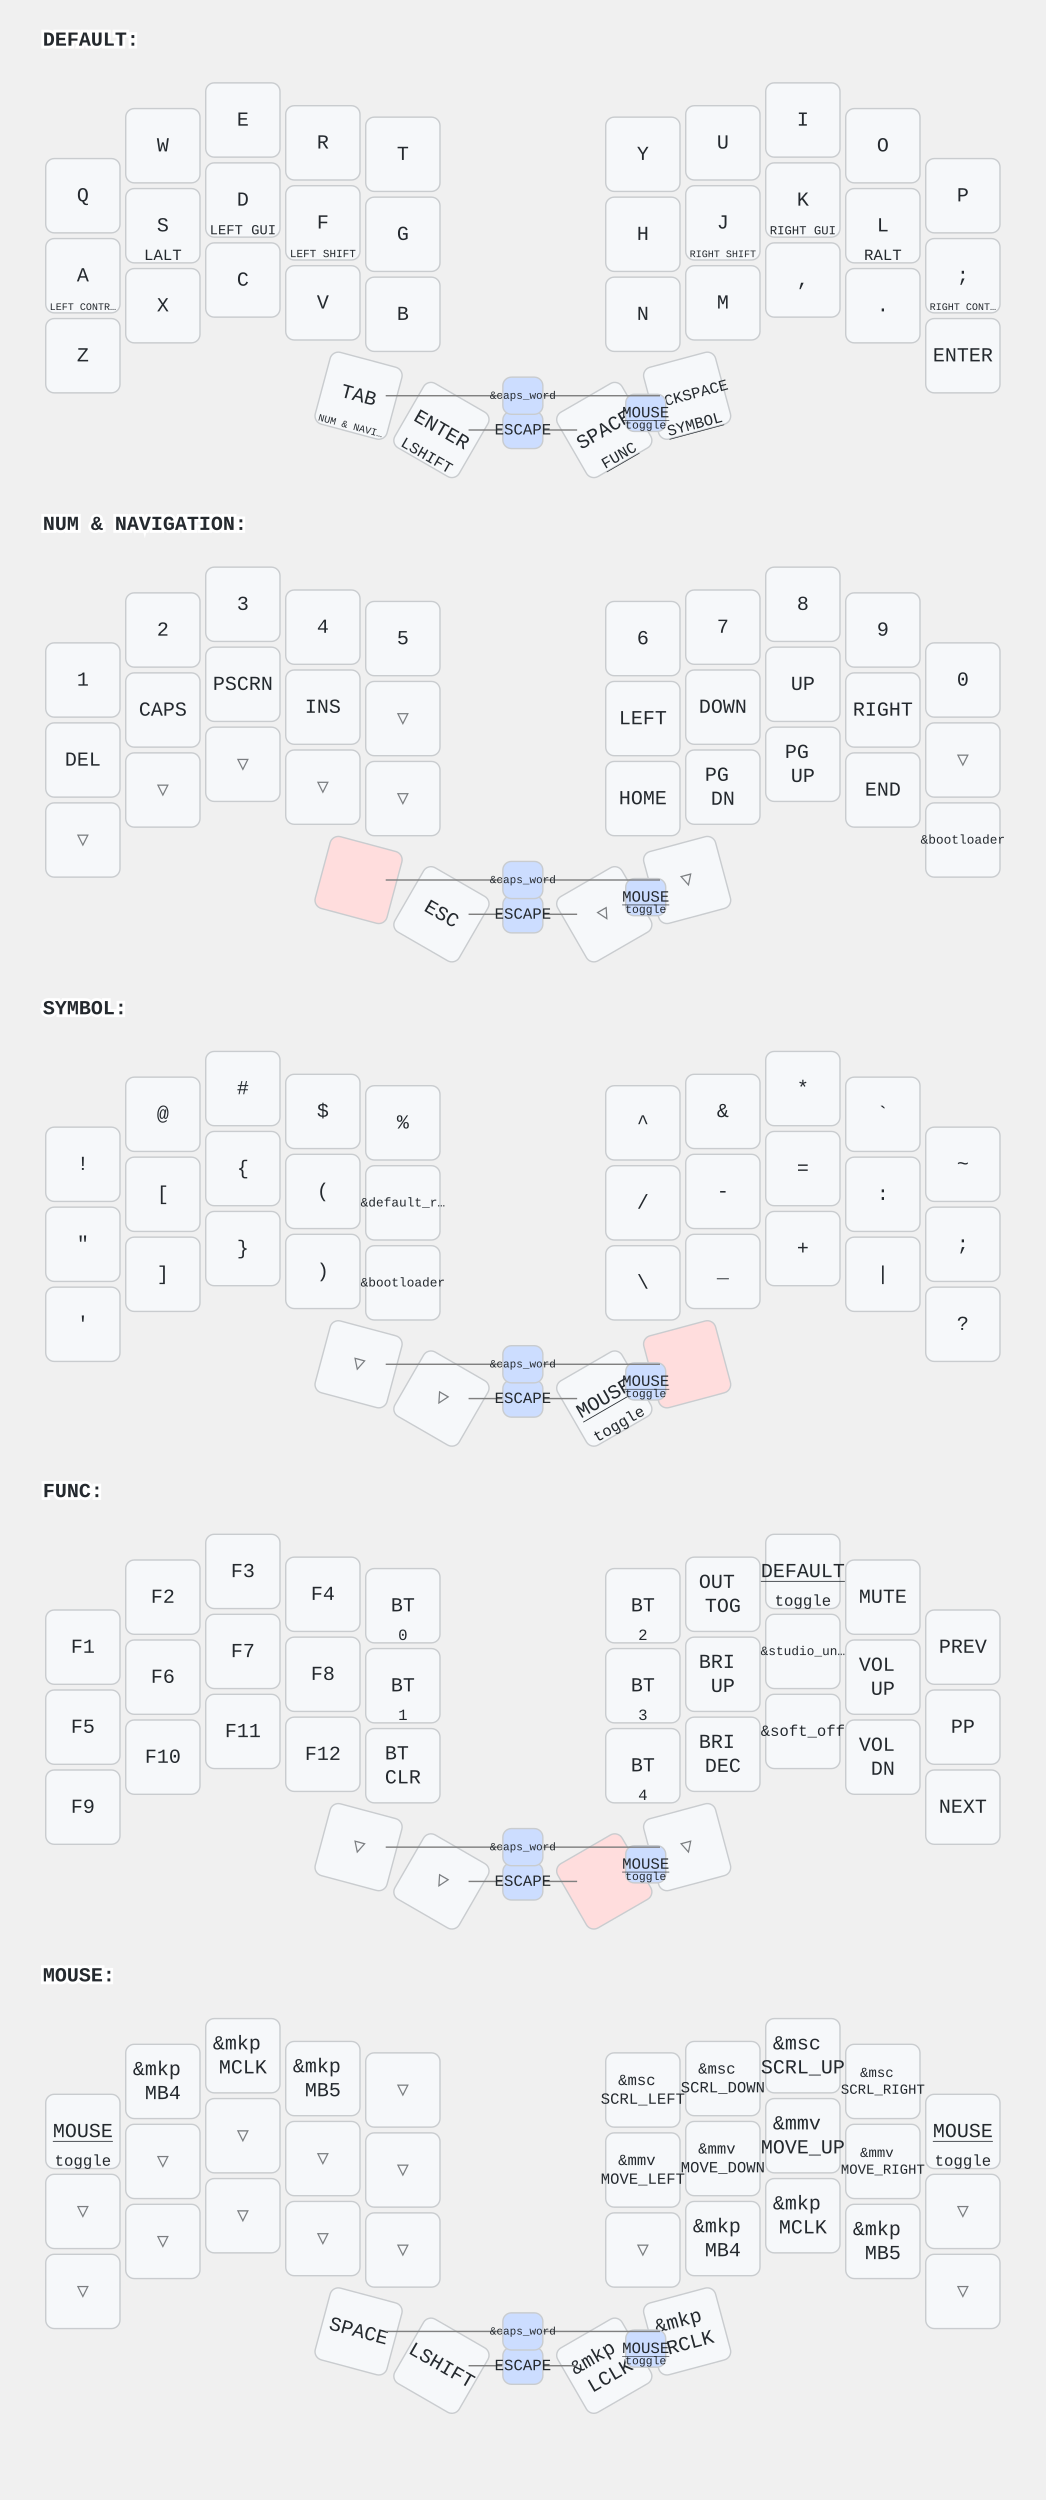
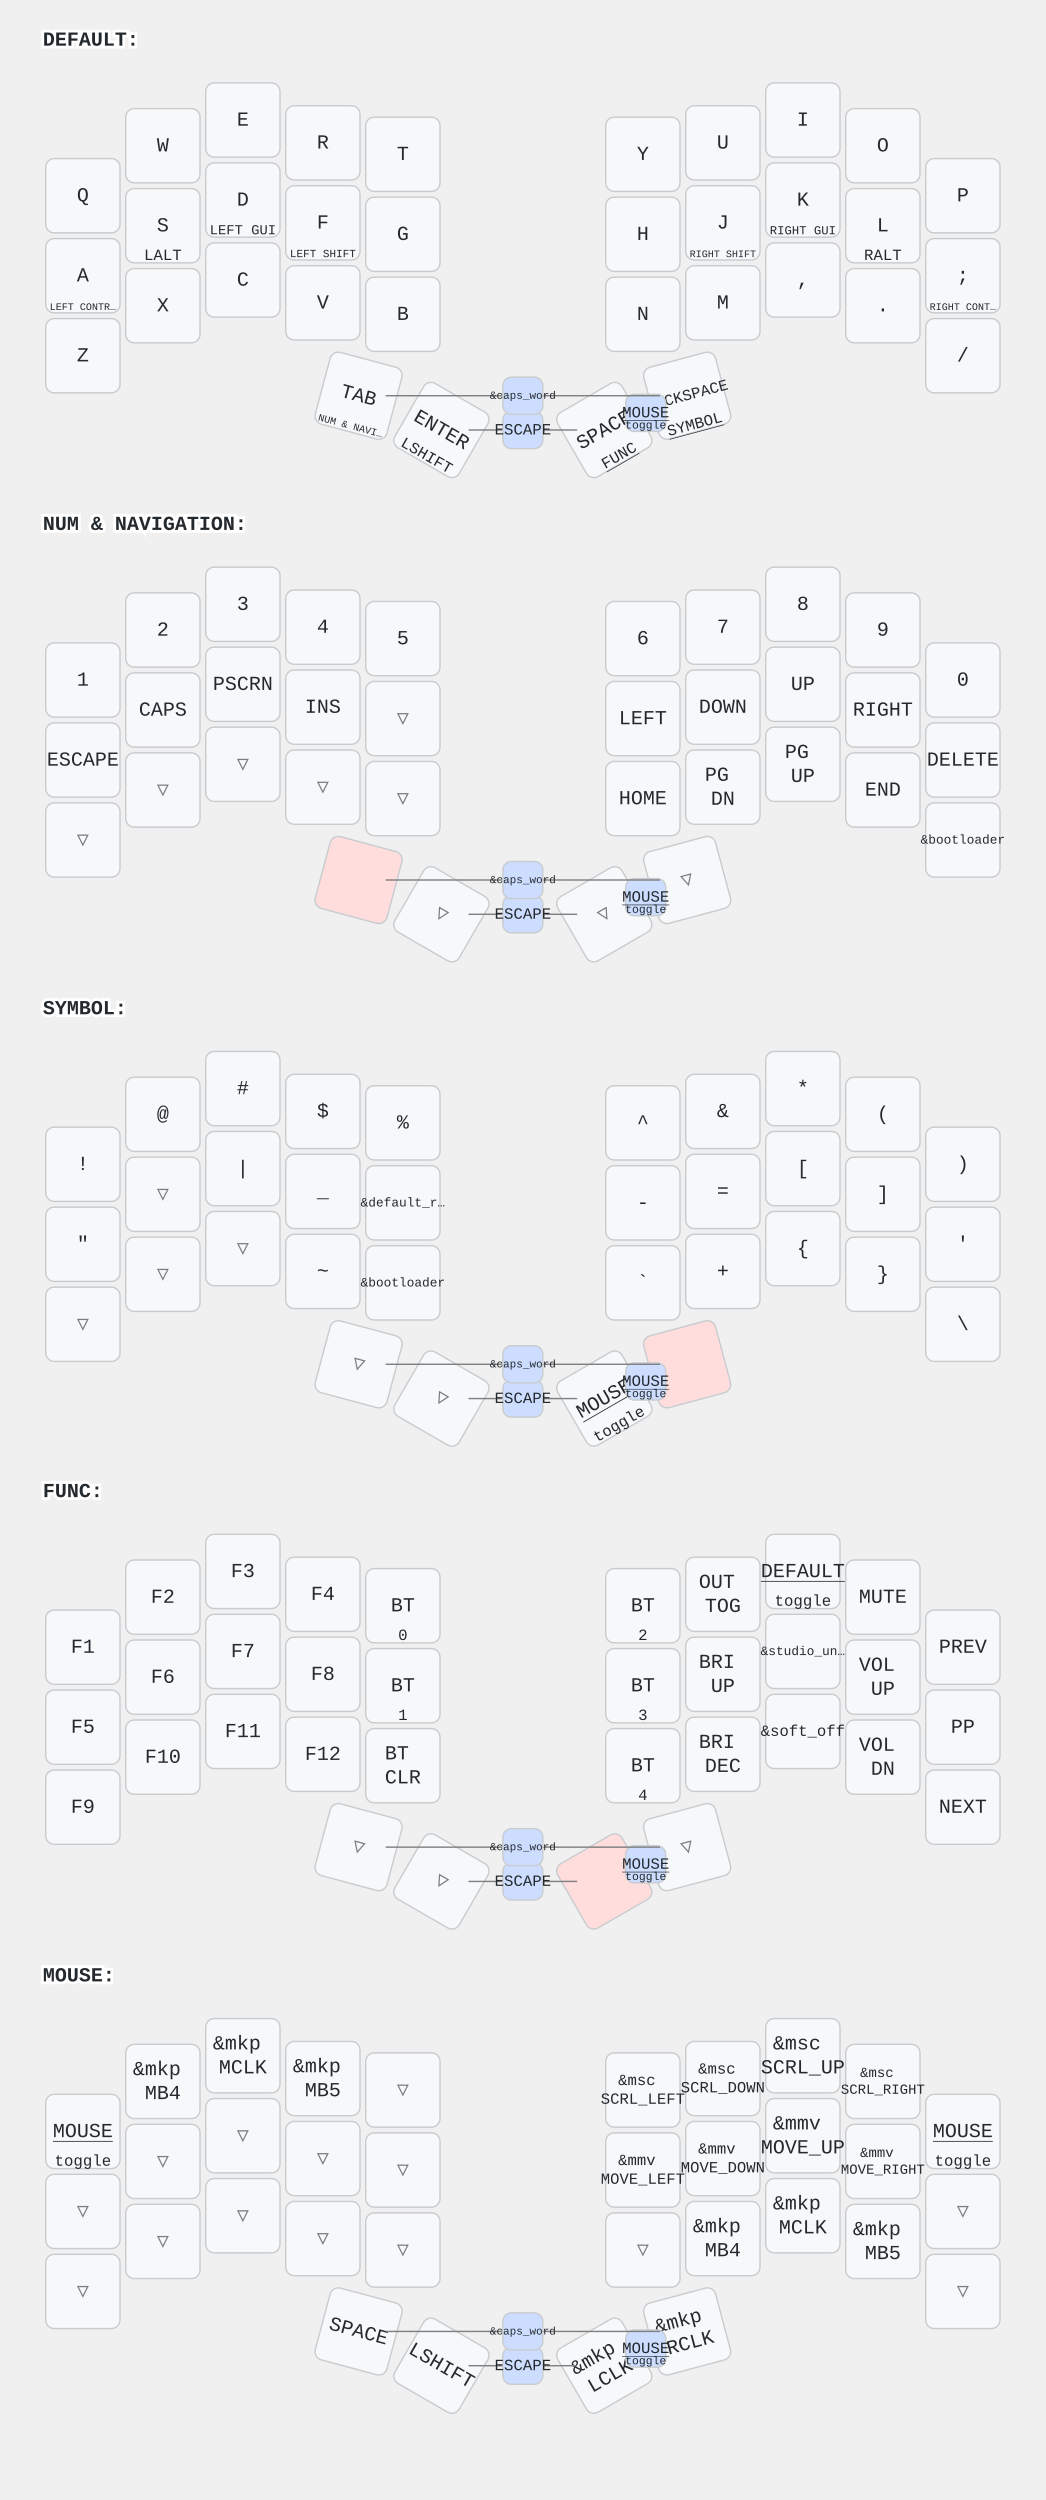
<svg xmlns="http://www.w3.org/2000/svg" width="732" height="1750" viewBox="0 0 732 1750" class="keymap">
  <style>/* inherit to force styles through use tags */
svg path {
    fill: inherit;
}

/* font and background color specifications */
svg.keymap {
    font-family: SFMono-Regular,Consolas,Liberation Mono,Menlo,monospace;
    font-size: 14px;
    font-kerning: normal;
    text-rendering: optimizeLegibility;
    fill: #24292e;
}

/* default key styling */
rect.key {
    fill: #f6f8fa;
}

rect.key, rect.combo {
    stroke: #c9cccf;
    stroke-width: 1;
}

/* default key side styling, only used is draw_key_sides is set */
rect.side {
    filter: brightness(90%);
}

/* color accent for combo boxes */
rect.combo, rect.combo-separate {
    fill: #cdf;
}

/* color accent for held keys */
rect.held, rect.combo.held {
    fill: #fdd;
}

/* color accent for ghost (optional) keys */
rect.ghost, rect.combo.ghost {
    stroke-dasharray: 4, 4;
    stroke-width: 2;
}

text {
    text-anchor: middle;
    dominant-baseline: middle;
}

/* styling for layer labels */
text.label {
    font-weight: bold;
    text-anchor: start;
    stroke: white;
    stroke-width: 4;
    paint-order: stroke;
}

/* styling for optional footer */
text.footer {
    text-anchor: end;
    dominant-baseline: auto;
    stroke: white;
    stroke-width: 4;
    paint-order: stroke;
}

/* styling for combo tap, and key non-tap label text */
text.combo, text.hold, text.shifted, text.left, text.right {
    font-size: 11px;
}

text.hold {
    text-anchor: middle;
    dominant-baseline: auto;
}

text.shifted {
    text-anchor: middle;
    dominant-baseline: hanging;
}

text.left {
    text-anchor: start;
}

text.right {
    text-anchor: end;
}

text.layer-activator {
    text-decoration: underline;
}

/* styling for hold/shifted label text in combo box */
text.combo.hold, text.combo.shifted, text.combo.left, text.combo.right {
    font-size: 8px;
}

/* lighter symbol for transparent keys */
text.trans {
    fill: #7b7e81;
}

/* styling for combo dendrons */
path.combo {
    stroke-width: 1;
    stroke: gray;
    fill: none;
}

/* Start Tabler Icons Cleanup */
/* cannot use height/width with glyphs */
.icon-tabler &gt; path {
    fill: inherit;
    stroke: inherit;
    stroke-width: 2;
}
/* hide tabler's default box */
.icon-tabler &gt; path[stroke="none"][fill="none"] {
    visibility: hidden;
}
/* End Tabler Icons Cleanup */

@media (prefers-color-scheme: dark) {
svg.keymap { fill: #d1d6db; }
rect.key { fill: #3f4750; }
rect.key, rect.combo { stroke: #60666c; }
rect.combo, rect.combo-separate { fill: #1f3d7a; }
rect.held, rect.combo.held { fill: #854747; }
text.label, text.footer { stroke: black; }
text.trans { fill: #7e8184; }
path.combo { stroke: #7f7f7f; }

}</style>
  <g transform="translate(30, 0)" class="layer-DEFAULT">
    <text x="0" y="28" class="label" id="DEFAULT">DEFAULT:</text>
    <g transform="translate(0, 56)">
      <g transform="translate(28, 81)" class="key keypos-0">
        <rect rx="6" ry="6" x="-26" y="-26" width="52" height="52" class="key" />
        <text x="0" y="0" class="key tap">Q</text>
      </g>
      <g transform="translate(84, 46)" class="key keypos-1">
        <rect rx="6" ry="6" x="-26" y="-26" width="52" height="52" class="key" />
        <text x="0" y="0" class="key tap">W</text>
      </g>
      <g transform="translate(140, 28)" class="key keypos-2">
        <rect rx="6" ry="6" x="-26" y="-26" width="52" height="52" class="key" />
        <text x="0" y="0" class="key tap">E</text>
      </g>
      <g transform="translate(196, 44)" class="key keypos-3">
        <rect rx="6" ry="6" x="-26" y="-26" width="52" height="52" class="key" />
        <text x="0" y="0" class="key tap">R</text>
      </g>
      <g transform="translate(252, 52)" class="key keypos-4">
        <rect rx="6" ry="6" x="-26" y="-26" width="52" height="52" class="key" />
        <text x="0" y="0" class="key tap">T</text>
      </g>
      <g transform="translate(420, 52)" class="key keypos-5">
        <rect rx="6" ry="6" x="-26" y="-26" width="52" height="52" class="key" />
        <text x="0" y="0" class="key tap">Y</text>
      </g>
      <g transform="translate(476, 44)" class="key keypos-6">
        <rect rx="6" ry="6" x="-26" y="-26" width="52" height="52" class="key" />
        <text x="0" y="0" class="key tap">U</text>
      </g>
      <g transform="translate(532, 28)" class="key keypos-7">
        <rect rx="6" ry="6" x="-26" y="-26" width="52" height="52" class="key" />
        <text x="0" y="0" class="key tap">I</text>
      </g>
      <g transform="translate(588, 46)" class="key keypos-8">
        <rect rx="6" ry="6" x="-26" y="-26" width="52" height="52" class="key" />
        <text x="0" y="0" class="key tap">O</text>
      </g>
      <g transform="translate(644, 81)" class="key keypos-9">
        <rect rx="6" ry="6" x="-26" y="-26" width="52" height="52" class="key" />
        <text x="0" y="0" class="key tap">P</text>
      </g>
      <g transform="translate(28, 137)" class="key keypos-10">
        <rect rx="6" ry="6" x="-26" y="-26" width="52" height="52" class="key" />
        <text x="0" y="0" class="key tap">A</text>
        <text x="0" y="24" class="key hold">
          <tspan style="font-size: 64%">LEFT CONTR…</tspan>
        </text>
      </g>
      <g transform="translate(84, 102)" class="key keypos-11">
        <rect rx="6" ry="6" x="-26" y="-26" width="52" height="52" class="key" />
        <text x="0" y="0" class="key tap">S</text>
        <text x="0" y="24" class="key hold">LALT</text>
      </g>
      <g transform="translate(140, 84)" class="key keypos-12">
        <rect rx="6" ry="6" x="-26" y="-26" width="52" height="52" class="key" />
        <text x="0" y="0" class="key tap">D</text>
        <text x="0" y="24" class="key hold">
          <tspan style="font-size: 88%">LEFT GUI</tspan>
        </text>
      </g>
      <g transform="translate(196, 100)" class="key keypos-13">
        <rect rx="6" ry="6" x="-26" y="-26" width="52" height="52" class="key" />
        <text x="0" y="0" class="key tap">F</text>
        <text x="0" y="24" class="key hold">
          <tspan style="font-size: 70%">LEFT SHIFT</tspan>
        </text>
      </g>
      <g transform="translate(252, 108)" class="key keypos-14">
        <rect rx="6" ry="6" x="-26" y="-26" width="52" height="52" class="key" />
        <text x="0" y="0" class="key tap">G</text>
      </g>
      <g transform="translate(420, 108)" class="key keypos-15">
        <rect rx="6" ry="6" x="-26" y="-26" width="52" height="52" class="key" />
        <text x="0" y="0" class="key tap">H</text>
      </g>
      <g transform="translate(476, 100)" class="key keypos-16">
        <rect rx="6" ry="6" x="-26" y="-26" width="52" height="52" class="key" />
        <text x="0" y="0" class="key tap">J</text>
        <text x="0" y="24" class="key hold">
          <tspan style="font-size: 64%">RIGHT SHIFT</tspan>
        </text>
      </g>
      <g transform="translate(532, 84)" class="key keypos-17">
        <rect rx="6" ry="6" x="-26" y="-26" width="52" height="52" class="key" />
        <text x="0" y="0" class="key tap">K</text>
        <text x="0" y="24" class="key hold">
          <tspan style="font-size: 78%">RIGHT GUI</tspan>
        </text>
      </g>
      <g transform="translate(588, 102)" class="key keypos-18">
        <rect rx="6" ry="6" x="-26" y="-26" width="52" height="52" class="key" />
        <text x="0" y="0" class="key tap">L</text>
        <text x="0" y="24" class="key hold">RALT</text>
      </g>
      <g transform="translate(644, 137)" class="key keypos-19">
        <rect rx="6" ry="6" x="-26" y="-26" width="52" height="52" class="key" />
        <text x="0" y="0" class="key tap">;</text>
        <text x="0" y="24" class="key hold">
          <tspan style="font-size: 64%">RIGHT CONT…</tspan>
        </text>
      </g>
      <g transform="translate(28, 193)" class="key keypos-20">
        <rect rx="6" ry="6" x="-26" y="-26" width="52" height="52" class="key" />
        <text x="0" y="0" class="key tap">Z</text>
      </g>
      <g transform="translate(84, 158)" class="key keypos-21">
        <rect rx="6" ry="6" x="-26" y="-26" width="52" height="52" class="key" />
        <text x="0" y="0" class="key tap">X</text>
      </g>
      <g transform="translate(140, 140)" class="key keypos-22">
        <rect rx="6" ry="6" x="-26" y="-26" width="52" height="52" class="key" />
        <text x="0" y="0" class="key tap">C</text>
      </g>
      <g transform="translate(196, 156)" class="key keypos-23">
        <rect rx="6" ry="6" x="-26" y="-26" width="52" height="52" class="key" />
        <text x="0" y="0" class="key tap">V</text>
      </g>
      <g transform="translate(252, 164)" class="key keypos-24">
        <rect rx="6" ry="6" x="-26" y="-26" width="52" height="52" class="key" />
        <text x="0" y="0" class="key tap">B</text>
      </g>
      <g transform="translate(420, 164)" class="key keypos-25">
        <rect rx="6" ry="6" x="-26" y="-26" width="52" height="52" class="key" />
        <text x="0" y="0" class="key tap">N</text>
      </g>
      <g transform="translate(476, 156)" class="key keypos-26">
        <rect rx="6" ry="6" x="-26" y="-26" width="52" height="52" class="key" />
        <text x="0" y="0" class="key tap">M</text>
      </g>
      <g transform="translate(532, 140)" class="key keypos-27">
        <rect rx="6" ry="6" x="-26" y="-26" width="52" height="52" class="key" />
        <text x="0" y="0" class="key tap">,</text>
      </g>
      <g transform="translate(588, 158)" class="key keypos-28">
        <rect rx="6" ry="6" x="-26" y="-26" width="52" height="52" class="key" />
        <text x="0" y="0" class="key tap">.</text>
      </g>
      <g transform="translate(644, 193)" class="key keypos-29">
        <rect rx="6" ry="6" x="-26" y="-26" width="52" height="52" class="key" />
-         <text x="0" y="0" class="key tap">ENTER</text>
+         <text x="0" y="0" class="key tap">/</text>
      </g>
      <g transform="translate(221, 221) rotate(15.0)" class="key keypos-30">
        <rect rx="6" ry="6" x="-26" y="-26" width="52" height="52" class="key" />
        <text x="0" y="0" class="key tap">TAB</text>
        <a href="#NUM--NAVIGATION">
          <text x="0" y="24" class="key hold layer-activator">
            <tspan style="font-size: 64%">NUM &amp; NAVI…</tspan>
          </text>
        </a>
      </g>
      <g transform="translate(279, 245) rotate(30.0)" class="key keypos-31">
        <rect rx="6" ry="6" x="-26" y="-26" width="52" height="52" class="key" />
        <text x="0" y="0" class="key tap">ENTER</text>
        <text x="0" y="24" class="key hold">LSHIFT</text>
      </g>
      <g transform="translate(393, 245) rotate(-30.0)" class="key keypos-32">
        <rect rx="6" ry="6" x="-26" y="-26" width="52" height="52" class="key" />
        <text x="0" y="0" class="key tap">SPACE</text>
        <a href="#FUNC">
          <text x="0" y="24" class="key hold layer-activator">FUNC</text>
        </a>
      </g>
      <g transform="translate(451, 221) rotate(-15.0)" class="key keypos-33">
        <rect rx="6" ry="6" x="-26" y="-26" width="52" height="52" class="key" />
        <text x="0" y="0" class="key tap">
          <tspan style="font-size: 78%">BACKSPACE</tspan>
        </text>
        <a href="#SYMBOL">
          <text x="0" y="24" class="key hold layer-activator">SYMBOL</text>
        </a>
      </g>
      <g class="combo combopos-0">
        <rect rx="6" ry="6" x="408" y="220" width="28" height="26" class="combo" />
        <a href="#MOUSE">
          <text x="422" y="233" class="combo tap layer-activator">MOUSE</text>
        </a>
        <text x="422" y="244" class="combo hold">toggle</text>
      </g>
      <g class="combo combopos-1">
        <path d="M336,245 l-38,0" class="combo" />
        <path d="M336,245 l38,0" class="combo" />
        <rect rx="6" ry="6" x="322" y="232" width="28" height="26" class="combo" />
        <text x="336" y="245" class="combo tap">ESCAPE</text>
      </g>
      <g class="combo combopos-2">
        <path d="M336,221 l-96,0" class="combo" />
        <path d="M336,221 l96,0" class="combo" />
        <rect rx="6" ry="6" x="322" y="208" width="28" height="26" class="combo" />
        <text x="336" y="221" class="combo tap">
          <tspan style="font-size: 70%">&amp;caps_word</tspan>
        </text>
      </g>
    </g>
  </g>
  <g transform="translate(30, 339)" class="layer-NUM &amp; NAVIGATION">
    <text x="0" y="28" class="label" id="NUM--NAVIGATION">NUM &amp; NAVIGATION:</text>
    <g transform="translate(0, 56)">
      <g transform="translate(28, 81)" class="key keypos-0">
        <rect rx="6" ry="6" x="-26" y="-26" width="52" height="52" class="key" />
        <text x="0" y="0" class="key tap">1</text>
      </g>
      <g transform="translate(84, 46)" class="key keypos-1">
        <rect rx="6" ry="6" x="-26" y="-26" width="52" height="52" class="key" />
        <text x="0" y="0" class="key tap">2</text>
      </g>
      <g transform="translate(140, 28)" class="key keypos-2">
        <rect rx="6" ry="6" x="-26" y="-26" width="52" height="52" class="key" />
        <text x="0" y="0" class="key tap">3</text>
      </g>
      <g transform="translate(196, 44)" class="key keypos-3">
        <rect rx="6" ry="6" x="-26" y="-26" width="52" height="52" class="key" />
        <text x="0" y="0" class="key tap">4</text>
      </g>
      <g transform="translate(252, 52)" class="key keypos-4">
        <rect rx="6" ry="6" x="-26" y="-26" width="52" height="52" class="key" />
        <text x="0" y="0" class="key tap">5</text>
      </g>
      <g transform="translate(420, 52)" class="key keypos-5">
        <rect rx="6" ry="6" x="-26" y="-26" width="52" height="52" class="key" />
        <text x="0" y="0" class="key tap">6</text>
      </g>
      <g transform="translate(476, 44)" class="key keypos-6">
        <rect rx="6" ry="6" x="-26" y="-26" width="52" height="52" class="key" />
        <text x="0" y="0" class="key tap">7</text>
      </g>
      <g transform="translate(532, 28)" class="key keypos-7">
        <rect rx="6" ry="6" x="-26" y="-26" width="52" height="52" class="key" />
        <text x="0" y="0" class="key tap">8</text>
      </g>
      <g transform="translate(588, 46)" class="key keypos-8">
        <rect rx="6" ry="6" x="-26" y="-26" width="52" height="52" class="key" />
        <text x="0" y="0" class="key tap">9</text>
      </g>
      <g transform="translate(644, 81)" class="key keypos-9">
        <rect rx="6" ry="6" x="-26" y="-26" width="52" height="52" class="key" />
        <text x="0" y="0" class="key tap">0</text>
      </g>
      <g transform="translate(28, 137)" class="key keypos-10">
        <rect rx="6" ry="6" x="-26" y="-26" width="52" height="52" class="key" />
-         <text x="0" y="0" class="key tap">DEL</text>
+         <text x="0" y="0" class="key tap">ESCAPE</text>
      </g>
      <g transform="translate(84, 102)" class="key keypos-11">
        <rect rx="6" ry="6" x="-26" y="-26" width="52" height="52" class="key" />
        <text x="0" y="0" class="key tap">CAPS</text>
      </g>
      <g transform="translate(140, 84)" class="key keypos-12">
        <rect rx="6" ry="6" x="-26" y="-26" width="52" height="52" class="key" />
        <text x="0" y="0" class="key tap">PSCRN</text>
      </g>
      <g transform="translate(196, 100)" class="key keypos-13">
        <rect rx="6" ry="6" x="-26" y="-26" width="52" height="52" class="key" />
        <text x="0" y="0" class="key tap">INS</text>
      </g>
      <g transform="translate(252, 108)" class="key trans keypos-14">
        <rect rx="6" ry="6" x="-26" y="-26" width="52" height="52" class="key trans" />
        <text x="0" y="0" class="key trans tap">▽</text>
      </g>
      <g transform="translate(420, 108)" class="key keypos-15">
        <rect rx="6" ry="6" x="-26" y="-26" width="52" height="52" class="key" />
        <text x="0" y="0" class="key tap">LEFT</text>
      </g>
      <g transform="translate(476, 100)" class="key keypos-16">
        <rect rx="6" ry="6" x="-26" y="-26" width="52" height="52" class="key" />
        <text x="0" y="0" class="key tap">DOWN</text>
      </g>
      <g transform="translate(532, 84)" class="key keypos-17">
        <rect rx="6" ry="6" x="-26" y="-26" width="52" height="52" class="key" />
        <text x="0" y="0" class="key tap">UP</text>
      </g>
      <g transform="translate(588, 102)" class="key keypos-18">
        <rect rx="6" ry="6" x="-26" y="-26" width="52" height="52" class="key" />
        <text x="0" y="0" class="key tap">RIGHT</text>
      </g>
-       <g transform="translate(644, 137)" class="key trans keypos-19">
-         <rect rx="6" ry="6" x="-26" y="-26" width="52" height="52" class="key trans" />
-         <text x="0" y="0" class="key trans tap">▽</text>
+       <g transform="translate(644, 137)" class="key keypos-19">
+         <rect rx="6" ry="6" x="-26" y="-26" width="52" height="52" class="key" />
+         <text x="0" y="0" class="key tap">DELETE</text>
      </g>
      <g transform="translate(28, 193)" class="key trans keypos-20">
        <rect rx="6" ry="6" x="-26" y="-26" width="52" height="52" class="key trans" />
        <text x="0" y="0" class="key trans tap">▽</text>
      </g>
      <g transform="translate(84, 158)" class="key trans keypos-21">
        <rect rx="6" ry="6" x="-26" y="-26" width="52" height="52" class="key trans" />
        <text x="0" y="0" class="key trans tap">▽</text>
      </g>
      <g transform="translate(140, 140)" class="key trans keypos-22">
        <rect rx="6" ry="6" x="-26" y="-26" width="52" height="52" class="key trans" />
        <text x="0" y="0" class="key trans tap">▽</text>
      </g>
      <g transform="translate(196, 156)" class="key trans keypos-23">
        <rect rx="6" ry="6" x="-26" y="-26" width="52" height="52" class="key trans" />
        <text x="0" y="0" class="key trans tap">▽</text>
      </g>
      <g transform="translate(252, 164)" class="key trans keypos-24">
        <rect rx="6" ry="6" x="-26" y="-26" width="52" height="52" class="key trans" />
        <text x="0" y="0" class="key trans tap">▽</text>
      </g>
      <g transform="translate(420, 164)" class="key keypos-25">
        <rect rx="6" ry="6" x="-26" y="-26" width="52" height="52" class="key" />
        <text x="0" y="0" class="key tap">HOME</text>
      </g>
      <g transform="translate(476, 156)" class="key keypos-26">
        <rect rx="6" ry="6" x="-26" y="-26" width="52" height="52" class="key" />
        <text x="0" y="0" class="key tap">
          <tspan x="0" dy="-0.6em">PG</tspan>
          <tspan x="0" dy="1.2em">DN</tspan>
        </text>
      </g>
      <g transform="translate(532, 140)" class="key keypos-27">
        <rect rx="6" ry="6" x="-26" y="-26" width="52" height="52" class="key" />
        <text x="0" y="0" class="key tap">
          <tspan x="0" dy="-0.6em">PG</tspan>
          <tspan x="0" dy="1.2em">UP</tspan>
        </text>
      </g>
      <g transform="translate(588, 158)" class="key keypos-28">
        <rect rx="6" ry="6" x="-26" y="-26" width="52" height="52" class="key" />
        <text x="0" y="0" class="key tap">END</text>
      </g>
      <g transform="translate(644, 193)" class="key keypos-29">
        <rect rx="6" ry="6" x="-26" y="-26" width="52" height="52" class="key" />
        <text x="0" y="0" class="key tap">
          <tspan style="font-size: 64%">&amp;bootloader</tspan>
        </text>
      </g>
      <g transform="translate(221, 221) rotate(15.0)" class="key held keypos-30">
        <rect rx="6" ry="6" x="-26" y="-26" width="52" height="52" class="key held" />
      </g>
-       <g transform="translate(279, 245) rotate(30.0)" class="key keypos-31">
-         <rect rx="6" ry="6" x="-26" y="-26" width="52" height="52" class="key" />
-         <text x="0" y="0" class="key tap">ESC</text>
+       <g transform="translate(279, 245) rotate(30.0)" class="key trans keypos-31">
+         <rect rx="6" ry="6" x="-26" y="-26" width="52" height="52" class="key trans" />
+         <text x="0" y="0" class="key trans tap">▽</text>
      </g>
      <g transform="translate(393, 245) rotate(-30.0)" class="key trans keypos-32">
        <rect rx="6" ry="6" x="-26" y="-26" width="52" height="52" class="key trans" />
        <text x="0" y="0" class="key trans tap">▽</text>
      </g>
      <g transform="translate(451, 221) rotate(-15.0)" class="key trans keypos-33">
        <rect rx="6" ry="6" x="-26" y="-26" width="52" height="52" class="key trans" />
        <text x="0" y="0" class="key trans tap">▽</text>
      </g>
      <g class="combo combopos-0">
        <rect rx="6" ry="6" x="408" y="220" width="28" height="26" class="combo" />
        <a href="#MOUSE">
          <text x="422" y="233" class="combo tap layer-activator">MOUSE</text>
        </a>
        <text x="422" y="244" class="combo hold">toggle</text>
      </g>
      <g class="combo combopos-1">
        <path d="M336,245 l-38,0" class="combo" />
        <path d="M336,245 l38,0" class="combo" />
        <rect rx="6" ry="6" x="322" y="232" width="28" height="26" class="combo" />
        <text x="336" y="245" class="combo tap">ESCAPE</text>
      </g>
      <g class="combo combopos-2">
        <path d="M336,221 l-96,0" class="combo" />
        <path d="M336,221 l96,0" class="combo" />
        <rect rx="6" ry="6" x="322" y="208" width="28" height="26" class="combo" />
        <text x="336" y="221" class="combo tap">
          <tspan style="font-size: 70%">&amp;caps_word</tspan>
        </text>
      </g>
    </g>
  </g>
  <g transform="translate(30, 678)" class="layer-SYMBOL">
    <text x="0" y="28" class="label" id="SYMBOL">SYMBOL:</text>
    <g transform="translate(0, 56)">
      <g transform="translate(28, 81)" class="key keypos-0">
        <rect rx="6" ry="6" x="-26" y="-26" width="52" height="52" class="key" />
        <text x="0" y="0" class="key tap">!</text>
      </g>
      <g transform="translate(84, 46)" class="key keypos-1">
        <rect rx="6" ry="6" x="-26" y="-26" width="52" height="52" class="key" />
        <text x="0" y="0" class="key tap">@</text>
      </g>
      <g transform="translate(140, 28)" class="key keypos-2">
        <rect rx="6" ry="6" x="-26" y="-26" width="52" height="52" class="key" />
        <text x="0" y="0" class="key tap">#</text>
      </g>
      <g transform="translate(196, 44)" class="key keypos-3">
        <rect rx="6" ry="6" x="-26" y="-26" width="52" height="52" class="key" />
        <text x="0" y="0" class="key tap">$</text>
      </g>
      <g transform="translate(252, 52)" class="key keypos-4">
        <rect rx="6" ry="6" x="-26" y="-26" width="52" height="52" class="key" />
        <text x="0" y="0" class="key tap">%</text>
      </g>
      <g transform="translate(420, 52)" class="key keypos-5">
        <rect rx="6" ry="6" x="-26" y="-26" width="52" height="52" class="key" />
        <text x="0" y="0" class="key tap">^</text>
      </g>
      <g transform="translate(476, 44)" class="key keypos-6">
        <rect rx="6" ry="6" x="-26" y="-26" width="52" height="52" class="key" />
        <text x="0" y="0" class="key tap">&amp;</text>
      </g>
      <g transform="translate(532, 28)" class="key keypos-7">
        <rect rx="6" ry="6" x="-26" y="-26" width="52" height="52" class="key" />
        <text x="0" y="0" class="key tap">*</text>
      </g>
      <g transform="translate(588, 46)" class="key keypos-8">
        <rect rx="6" ry="6" x="-26" y="-26" width="52" height="52" class="key" />
+         <text x="0" y="0" class="key tap">(</text>
+       </g>
+       <g transform="translate(644, 81)" class="key keypos-9">
+         <rect rx="6" ry="6" x="-26" y="-26" width="52" height="52" class="key" />
+         <text x="0" y="0" class="key tap">)</text>
+       </g>
+       <g transform="translate(28, 137)" class="key keypos-10">
+         <rect rx="6" ry="6" x="-26" y="-26" width="52" height="52" class="key" />
+         <text x="0" y="0" class="key tap">"</text>
+       </g>
+       <g transform="translate(84, 102)" class="key trans keypos-11">
+         <rect rx="6" ry="6" x="-26" y="-26" width="52" height="52" class="key trans" />
+         <text x="0" y="0" class="key trans tap">▽</text>
+       </g>
+       <g transform="translate(140, 84)" class="key keypos-12">
+         <rect rx="6" ry="6" x="-26" y="-26" width="52" height="52" class="key" />
+         <text x="0" y="0" class="key tap">|</text>
+       </g>
+       <g transform="translate(196, 100)" class="key keypos-13">
+         <rect rx="6" ry="6" x="-26" y="-26" width="52" height="52" class="key" />
+         <text x="0" y="0" class="key tap">_</text>
+       </g>
+       <g transform="translate(252, 108)" class="key keypos-14">
+         <rect rx="6" ry="6" x="-26" y="-26" width="52" height="52" class="key" />
+         <text x="0" y="0" class="key tap">
+           <tspan style="font-size: 64%">&amp;default_r…</tspan>
+         </text>
+       </g>
+       <g transform="translate(420, 108)" class="key keypos-15">
+         <rect rx="6" ry="6" x="-26" y="-26" width="52" height="52" class="key" />
+         <text x="0" y="0" class="key tap">-</text>
+       </g>
+       <g transform="translate(476, 100)" class="key keypos-16">
+         <rect rx="6" ry="6" x="-26" y="-26" width="52" height="52" class="key" />
+         <text x="0" y="0" class="key tap">=</text>
+       </g>
+       <g transform="translate(532, 84)" class="key keypos-17">
+         <rect rx="6" ry="6" x="-26" y="-26" width="52" height="52" class="key" />
+         <text x="0" y="0" class="key tap">[</text>
+       </g>
+       <g transform="translate(588, 102)" class="key keypos-18">
+         <rect rx="6" ry="6" x="-26" y="-26" width="52" height="52" class="key" />
+         <text x="0" y="0" class="key tap">]</text>
+       </g>
+       <g transform="translate(644, 137)" class="key keypos-19">
+         <rect rx="6" ry="6" x="-26" y="-26" width="52" height="52" class="key" />
+         <text x="0" y="0" class="key tap">'</text>
+       </g>
+       <g transform="translate(28, 193)" class="key trans keypos-20">
+         <rect rx="6" ry="6" x="-26" y="-26" width="52" height="52" class="key trans" />
+         <text x="0" y="0" class="key trans tap">▽</text>
+       </g>
+       <g transform="translate(84, 158)" class="key trans keypos-21">
+         <rect rx="6" ry="6" x="-26" y="-26" width="52" height="52" class="key trans" />
+         <text x="0" y="0" class="key trans tap">▽</text>
+       </g>
+       <g transform="translate(140, 140)" class="key trans keypos-22">
+         <rect rx="6" ry="6" x="-26" y="-26" width="52" height="52" class="key trans" />
+         <text x="0" y="0" class="key trans tap">▽</text>
+       </g>
+       <g transform="translate(196, 156)" class="key keypos-23">
+         <rect rx="6" ry="6" x="-26" y="-26" width="52" height="52" class="key" />
+         <text x="0" y="0" class="key tap">~</text>
+       </g>
+       <g transform="translate(252, 164)" class="key keypos-24">
+         <rect rx="6" ry="6" x="-26" y="-26" width="52" height="52" class="key" />
+         <text x="0" y="0" class="key tap">
+           <tspan style="font-size: 64%">&amp;bootloader</tspan>
+         </text>
+       </g>
+       <g transform="translate(420, 164)" class="key keypos-25">
+         <rect rx="6" ry="6" x="-26" y="-26" width="52" height="52" class="key" />
        <text x="0" y="0" class="key tap">`</text>
      </g>
-       <g transform="translate(644, 81)" class="key keypos-9">
-         <rect rx="6" ry="6" x="-26" y="-26" width="52" height="52" class="key" />
-         <text x="0" y="0" class="key tap">~</text>
-       </g>
-       <g transform="translate(28, 137)" class="key keypos-10">
-         <rect rx="6" ry="6" x="-26" y="-26" width="52" height="52" class="key" />
-         <text x="0" y="0" class="key tap">"</text>
-       </g>
-       <g transform="translate(84, 102)" class="key keypos-11">
-         <rect rx="6" ry="6" x="-26" y="-26" width="52" height="52" class="key" />
-         <text x="0" y="0" class="key tap">[</text>
-       </g>
-       <g transform="translate(140, 84)" class="key keypos-12">
+       <g transform="translate(476, 156)" class="key keypos-26">
+         <rect rx="6" ry="6" x="-26" y="-26" width="52" height="52" class="key" />
+         <text x="0" y="0" class="key tap">+</text>
+       </g>
+       <g transform="translate(532, 140)" class="key keypos-27">
        <rect rx="6" ry="6" x="-26" y="-26" width="52" height="52" class="key" />
        <text x="0" y="0" class="key tap">{</text>
      </g>
-       <g transform="translate(196, 100)" class="key keypos-13">
-         <rect rx="6" ry="6" x="-26" y="-26" width="52" height="52" class="key" />
-         <text x="0" y="0" class="key tap">(</text>
-       </g>
-       <g transform="translate(252, 108)" class="key keypos-14">
-         <rect rx="6" ry="6" x="-26" y="-26" width="52" height="52" class="key" />
-         <text x="0" y="0" class="key tap">
-           <tspan style="font-size: 64%">&amp;default_r…</tspan>
-         </text>
-       </g>
-       <g transform="translate(420, 108)" class="key keypos-15">
-         <rect rx="6" ry="6" x="-26" y="-26" width="52" height="52" class="key" />
-         <text x="0" y="0" class="key tap">/</text>
-       </g>
-       <g transform="translate(476, 100)" class="key keypos-16">
-         <rect rx="6" ry="6" x="-26" y="-26" width="52" height="52" class="key" />
-         <text x="0" y="0" class="key tap">-</text>
-       </g>
-       <g transform="translate(532, 84)" class="key keypos-17">
-         <rect rx="6" ry="6" x="-26" y="-26" width="52" height="52" class="key" />
-         <text x="0" y="0" class="key tap">=</text>
-       </g>
-       <g transform="translate(588, 102)" class="key keypos-18">
-         <rect rx="6" ry="6" x="-26" y="-26" width="52" height="52" class="key" />
-         <text x="0" y="0" class="key tap">:</text>
-       </g>
-       <g transform="translate(644, 137)" class="key keypos-19">
-         <rect rx="6" ry="6" x="-26" y="-26" width="52" height="52" class="key" />
-         <text x="0" y="0" class="key tap">;</text>
-       </g>
-       <g transform="translate(28, 193)" class="key keypos-20">
-         <rect rx="6" ry="6" x="-26" y="-26" width="52" height="52" class="key" />
-         <text x="0" y="0" class="key tap">'</text>
-       </g>
-       <g transform="translate(84, 158)" class="key keypos-21">
-         <rect rx="6" ry="6" x="-26" y="-26" width="52" height="52" class="key" />
-         <text x="0" y="0" class="key tap">]</text>
-       </g>
-       <g transform="translate(140, 140)" class="key keypos-22">
+       <g transform="translate(588, 158)" class="key keypos-28">
        <rect rx="6" ry="6" x="-26" y="-26" width="52" height="52" class="key" />
        <text x="0" y="0" class="key tap">}</text>
      </g>
-       <g transform="translate(196, 156)" class="key keypos-23">
-         <rect rx="6" ry="6" x="-26" y="-26" width="52" height="52" class="key" />
-         <text x="0" y="0" class="key tap">)</text>
-       </g>
-       <g transform="translate(252, 164)" class="key keypos-24">
-         <rect rx="6" ry="6" x="-26" y="-26" width="52" height="52" class="key" />
-         <text x="0" y="0" class="key tap">
-           <tspan style="font-size: 64%">&amp;bootloader</tspan>
-         </text>
-       </g>
-       <g transform="translate(420, 164)" class="key keypos-25">
+       <g transform="translate(644, 193)" class="key keypos-29">
        <rect rx="6" ry="6" x="-26" y="-26" width="52" height="52" class="key" />
        <text x="0" y="0" class="key tap">\</text>
-       </g>
-       <g transform="translate(476, 156)" class="key keypos-26">
-         <rect rx="6" ry="6" x="-26" y="-26" width="52" height="52" class="key" />
-         <text x="0" y="0" class="key tap">_</text>
-       </g>
-       <g transform="translate(532, 140)" class="key keypos-27">
-         <rect rx="6" ry="6" x="-26" y="-26" width="52" height="52" class="key" />
-         <text x="0" y="0" class="key tap">+</text>
-       </g>
-       <g transform="translate(588, 158)" class="key keypos-28">
-         <rect rx="6" ry="6" x="-26" y="-26" width="52" height="52" class="key" />
-         <text x="0" y="0" class="key tap">|</text>
-       </g>
-       <g transform="translate(644, 193)" class="key keypos-29">
-         <rect rx="6" ry="6" x="-26" y="-26" width="52" height="52" class="key" />
-         <text x="0" y="0" class="key tap">?</text>
      </g>
      <g transform="translate(221, 221) rotate(15.0)" class="key trans keypos-30">
        <rect rx="6" ry="6" x="-26" y="-26" width="52" height="52" class="key trans" />
        <text x="0" y="0" class="key trans tap">▽</text>
      </g>
      <g transform="translate(279, 245) rotate(30.0)" class="key trans keypos-31">
        <rect rx="6" ry="6" x="-26" y="-26" width="52" height="52" class="key trans" />
        <text x="0" y="0" class="key trans tap">▽</text>
      </g>
      <g transform="translate(393, 245) rotate(-30.0)" class="key keypos-32">
        <rect rx="6" ry="6" x="-26" y="-26" width="52" height="52" class="key" />
        <a href="#MOUSE">
          <text x="0" y="0" class="key tap layer-activator">MOUSE</text>
        </a>
        <text x="0" y="24" class="key hold">toggle</text>
      </g>
      <g transform="translate(451, 221) rotate(-15.0)" class="key held keypos-33">
        <rect rx="6" ry="6" x="-26" y="-26" width="52" height="52" class="key held" />
      </g>
      <g class="combo combopos-0">
        <rect rx="6" ry="6" x="408" y="220" width="28" height="26" class="combo" />
        <a href="#MOUSE">
          <text x="422" y="233" class="combo tap layer-activator">MOUSE</text>
        </a>
        <text x="422" y="244" class="combo hold">toggle</text>
      </g>
      <g class="combo combopos-1">
        <path d="M336,245 l-38,0" class="combo" />
        <path d="M336,245 l38,0" class="combo" />
        <rect rx="6" ry="6" x="322" y="232" width="28" height="26" class="combo" />
        <text x="336" y="245" class="combo tap">ESCAPE</text>
      </g>
      <g class="combo combopos-2">
        <path d="M336,221 l-96,0" class="combo" />
        <path d="M336,221 l96,0" class="combo" />
        <rect rx="6" ry="6" x="322" y="208" width="28" height="26" class="combo" />
        <text x="336" y="221" class="combo tap">
          <tspan style="font-size: 70%">&amp;caps_word</tspan>
        </text>
      </g>
    </g>
  </g>
  <g transform="translate(30, 1016)" class="layer-FUNC">
    <text x="0" y="28" class="label" id="FUNC">FUNC:</text>
    <g transform="translate(0, 56)">
      <g transform="translate(28, 81)" class="key keypos-0">
        <rect rx="6" ry="6" x="-26" y="-26" width="52" height="52" class="key" />
        <text x="0" y="0" class="key tap">F1</text>
      </g>
      <g transform="translate(84, 46)" class="key keypos-1">
        <rect rx="6" ry="6" x="-26" y="-26" width="52" height="52" class="key" />
        <text x="0" y="0" class="key tap">F2</text>
      </g>
      <g transform="translate(140, 28)" class="key keypos-2">
        <rect rx="6" ry="6" x="-26" y="-26" width="52" height="52" class="key" />
        <text x="0" y="0" class="key tap">F3</text>
      </g>
      <g transform="translate(196, 44)" class="key keypos-3">
        <rect rx="6" ry="6" x="-26" y="-26" width="52" height="52" class="key" />
        <text x="0" y="0" class="key tap">F4</text>
      </g>
      <g transform="translate(252, 52)" class="key keypos-4">
        <rect rx="6" ry="6" x="-26" y="-26" width="52" height="52" class="key" />
        <text x="0" y="0" class="key tap">BT</text>
        <text x="0" y="24" class="key hold">0</text>
      </g>
      <g transform="translate(420, 52)" class="key keypos-5">
        <rect rx="6" ry="6" x="-26" y="-26" width="52" height="52" class="key" />
        <text x="0" y="0" class="key tap">BT</text>
        <text x="0" y="24" class="key hold">2</text>
      </g>
      <g transform="translate(476, 44)" class="key keypos-6">
        <rect rx="6" ry="6" x="-26" y="-26" width="52" height="52" class="key" />
        <text x="0" y="0" class="key tap">
          <tspan x="0" dy="-0.6em">OUT</tspan>
          <tspan x="0" dy="1.2em">TOG</tspan>
        </text>
      </g>
      <g transform="translate(532, 28)" class="key keypos-7">
        <rect rx="6" ry="6" x="-26" y="-26" width="52" height="52" class="key" />
        <a href="#DEFAULT">
          <text x="0" y="0" class="key tap layer-activator">DEFAULT</text>
        </a>
        <text x="0" y="24" class="key hold">toggle</text>
      </g>
      <g transform="translate(588, 46)" class="key keypos-8">
        <rect rx="6" ry="6" x="-26" y="-26" width="52" height="52" class="key" />
        <text x="0" y="0" class="key tap">MUTE</text>
      </g>
      <g transform="translate(644, 81)" class="key keypos-9">
        <rect rx="6" ry="6" x="-26" y="-26" width="52" height="52" class="key" />
        <text x="0" y="0" class="key tap">PREV</text>
      </g>
      <g transform="translate(28, 137)" class="key keypos-10">
        <rect rx="6" ry="6" x="-26" y="-26" width="52" height="52" class="key" />
        <text x="0" y="0" class="key tap">F5</text>
      </g>
      <g transform="translate(84, 102)" class="key keypos-11">
        <rect rx="6" ry="6" x="-26" y="-26" width="52" height="52" class="key" />
        <text x="0" y="0" class="key tap">F6</text>
      </g>
      <g transform="translate(140, 84)" class="key keypos-12">
        <rect rx="6" ry="6" x="-26" y="-26" width="52" height="52" class="key" />
        <text x="0" y="0" class="key tap">F7</text>
      </g>
      <g transform="translate(196, 100)" class="key keypos-13">
        <rect rx="6" ry="6" x="-26" y="-26" width="52" height="52" class="key" />
        <text x="0" y="0" class="key tap">F8</text>
      </g>
      <g transform="translate(252, 108)" class="key keypos-14">
        <rect rx="6" ry="6" x="-26" y="-26" width="52" height="52" class="key" />
        <text x="0" y="0" class="key tap">BT</text>
        <text x="0" y="24" class="key hold">1</text>
      </g>
      <g transform="translate(420, 108)" class="key keypos-15">
        <rect rx="6" ry="6" x="-26" y="-26" width="52" height="52" class="key" />
        <text x="0" y="0" class="key tap">BT</text>
        <text x="0" y="24" class="key hold">3</text>
      </g>
      <g transform="translate(476, 100)" class="key keypos-16">
        <rect rx="6" ry="6" x="-26" y="-26" width="52" height="52" class="key" />
        <text x="0" y="0" class="key tap">
          <tspan x="0" dy="-0.6em">BRI</tspan>
          <tspan x="0" dy="1.2em">UP</tspan>
        </text>
      </g>
      <g transform="translate(532, 84)" class="key keypos-17">
        <rect rx="6" ry="6" x="-26" y="-26" width="52" height="52" class="key" />
        <text x="0" y="0" class="key tap">
          <tspan style="font-size: 64%">&amp;studio_un…</tspan>
        </text>
      </g>
      <g transform="translate(588, 102)" class="key keypos-18">
        <rect rx="6" ry="6" x="-26" y="-26" width="52" height="52" class="key" />
        <text x="0" y="0" class="key tap">
          <tspan x="0" dy="-0.6em">VOL</tspan>
          <tspan x="0" dy="1.2em">UP</tspan>
        </text>
      </g>
      <g transform="translate(644, 137)" class="key keypos-19">
        <rect rx="6" ry="6" x="-26" y="-26" width="52" height="52" class="key" />
        <text x="0" y="0" class="key tap">PP</text>
      </g>
      <g transform="translate(28, 193)" class="key keypos-20">
        <rect rx="6" ry="6" x="-26" y="-26" width="52" height="52" class="key" />
        <text x="0" y="0" class="key tap">F9</text>
      </g>
      <g transform="translate(84, 158)" class="key keypos-21">
        <rect rx="6" ry="6" x="-26" y="-26" width="52" height="52" class="key" />
        <text x="0" y="0" class="key tap">F10</text>
      </g>
      <g transform="translate(140, 140)" class="key keypos-22">
        <rect rx="6" ry="6" x="-26" y="-26" width="52" height="52" class="key" />
        <text x="0" y="0" class="key tap">F11</text>
      </g>
      <g transform="translate(196, 156)" class="key keypos-23">
        <rect rx="6" ry="6" x="-26" y="-26" width="52" height="52" class="key" />
        <text x="0" y="0" class="key tap">F12</text>
      </g>
      <g transform="translate(252, 164)" class="key keypos-24">
        <rect rx="6" ry="6" x="-26" y="-26" width="52" height="52" class="key" />
        <text x="0" y="0" class="key tap">
          <tspan x="0" dy="-0.6em">BT</tspan>
          <tspan x="0" dy="1.2em">CLR</tspan>
        </text>
      </g>
      <g transform="translate(420, 164)" class="key keypos-25">
        <rect rx="6" ry="6" x="-26" y="-26" width="52" height="52" class="key" />
        <text x="0" y="0" class="key tap">BT</text>
        <text x="0" y="24" class="key hold">4</text>
      </g>
      <g transform="translate(476, 156)" class="key keypos-26">
        <rect rx="6" ry="6" x="-26" y="-26" width="52" height="52" class="key" />
        <text x="0" y="0" class="key tap">
          <tspan x="0" dy="-0.6em">BRI</tspan>
          <tspan x="0" dy="1.2em">DEC</tspan>
        </text>
      </g>
      <g transform="translate(532, 140)" class="key keypos-27">
        <rect rx="6" ry="6" x="-26" y="-26" width="52" height="52" class="key" />
        <text x="0" y="0" class="key tap">
          <tspan style="font-size: 78%">&amp;soft_off</tspan>
        </text>
      </g>
      <g transform="translate(588, 158)" class="key keypos-28">
        <rect rx="6" ry="6" x="-26" y="-26" width="52" height="52" class="key" />
        <text x="0" y="0" class="key tap">
          <tspan x="0" dy="-0.6em">VOL</tspan>
          <tspan x="0" dy="1.2em">DN</tspan>
        </text>
      </g>
      <g transform="translate(644, 193)" class="key keypos-29">
        <rect rx="6" ry="6" x="-26" y="-26" width="52" height="52" class="key" />
        <text x="0" y="0" class="key tap">NEXT</text>
      </g>
      <g transform="translate(221, 221) rotate(15.0)" class="key trans keypos-30">
        <rect rx="6" ry="6" x="-26" y="-26" width="52" height="52" class="key trans" />
        <text x="0" y="0" class="key trans tap">▽</text>
      </g>
      <g transform="translate(279, 245) rotate(30.0)" class="key trans keypos-31">
        <rect rx="6" ry="6" x="-26" y="-26" width="52" height="52" class="key trans" />
        <text x="0" y="0" class="key trans tap">▽</text>
      </g>
      <g transform="translate(393, 245) rotate(-30.0)" class="key held keypos-32">
        <rect rx="6" ry="6" x="-26" y="-26" width="52" height="52" class="key held" />
      </g>
      <g transform="translate(451, 221) rotate(-15.0)" class="key trans keypos-33">
        <rect rx="6" ry="6" x="-26" y="-26" width="52" height="52" class="key trans" />
        <text x="0" y="0" class="key trans tap">▽</text>
      </g>
      <g class="combo combopos-0">
        <rect rx="6" ry="6" x="408" y="220" width="28" height="26" class="combo" />
        <a href="#MOUSE">
          <text x="422" y="233" class="combo tap layer-activator">MOUSE</text>
        </a>
        <text x="422" y="244" class="combo hold">toggle</text>
      </g>
      <g class="combo combopos-1">
        <path d="M336,245 l-38,0" class="combo" />
        <path d="M336,245 l38,0" class="combo" />
        <rect rx="6" ry="6" x="322" y="232" width="28" height="26" class="combo" />
        <text x="336" y="245" class="combo tap">ESCAPE</text>
      </g>
      <g class="combo combopos-2">
        <path d="M336,221 l-96,0" class="combo" />
        <path d="M336,221 l96,0" class="combo" />
        <rect rx="6" ry="6" x="322" y="208" width="28" height="26" class="combo" />
        <text x="336" y="221" class="combo tap">
          <tspan style="font-size: 70%">&amp;caps_word</tspan>
        </text>
      </g>
    </g>
  </g>
  <g transform="translate(30, 1355)" class="layer-MOUSE">
    <text x="0" y="28" class="label" id="MOUSE">MOUSE:</text>
    <g transform="translate(0, 56)">
      <g transform="translate(28, 81)" class="key keypos-0">
        <rect rx="6" ry="6" x="-26" y="-26" width="52" height="52" class="key" />
        <a href="#MOUSE">
          <text x="0" y="0" class="key tap layer-activator">MOUSE</text>
        </a>
        <text x="0" y="24" class="key hold">toggle</text>
      </g>
      <g transform="translate(84, 46)" class="key keypos-1">
        <rect rx="6" ry="6" x="-26" y="-26" width="52" height="52" class="key" />
        <text x="0" y="0" class="key tap">
          <tspan x="0" dy="-0.6em">&amp;mkp</tspan>
          <tspan x="0" dy="1.2em">MB4</tspan>
        </text>
      </g>
      <g transform="translate(140, 28)" class="key keypos-2">
        <rect rx="6" ry="6" x="-26" y="-26" width="52" height="52" class="key" />
        <text x="0" y="0" class="key tap">
          <tspan x="0" dy="-0.6em">&amp;mkp</tspan>
          <tspan x="0" dy="1.2em">MCLK</tspan>
        </text>
      </g>
      <g transform="translate(196, 44)" class="key keypos-3">
        <rect rx="6" ry="6" x="-26" y="-26" width="52" height="52" class="key" />
        <text x="0" y="0" class="key tap">
          <tspan x="0" dy="-0.6em">&amp;mkp</tspan>
          <tspan x="0" dy="1.2em">MB5</tspan>
        </text>
      </g>
      <g transform="translate(252, 52)" class="key trans keypos-4">
        <rect rx="6" ry="6" x="-26" y="-26" width="52" height="52" class="key trans" />
        <text x="0" y="0" class="key trans tap">▽</text>
      </g>
      <g transform="translate(420, 52)" class="key keypos-5">
        <rect rx="6" ry="6" x="-26" y="-26" width="52" height="52" class="key" />
        <text x="0" y="0" class="key tap">
          <tspan x="0" dy="-0.6em" style="font-size: 78%">&amp;msc</tspan>
          <tspan x="0" dy="1.2em" style="font-size: 78%">SCRL_LEFT</tspan>
        </text>
      </g>
      <g transform="translate(476, 44)" class="key keypos-6">
        <rect rx="6" ry="6" x="-26" y="-26" width="52" height="52" class="key" />
        <text x="0" y="0" class="key tap">
          <tspan x="0" dy="-0.6em" style="font-size: 78%">&amp;msc</tspan>
          <tspan x="0" dy="1.2em" style="font-size: 78%">SCRL_DOWN</tspan>
        </text>
      </g>
      <g transform="translate(532, 28)" class="key keypos-7">
        <rect rx="6" ry="6" x="-26" y="-26" width="52" height="52" class="key" />
        <text x="0" y="0" class="key tap">
          <tspan x="0" dy="-0.6em">&amp;msc</tspan>
          <tspan x="0" dy="1.2em">SCRL_UP</tspan>
        </text>
      </g>
      <g transform="translate(588, 46)" class="key keypos-8">
        <rect rx="6" ry="6" x="-26" y="-26" width="52" height="52" class="key" />
        <text x="0" y="0" class="key tap">
          <tspan x="0" dy="-0.6em" style="font-size: 70%">&amp;msc</tspan>
          <tspan x="0" dy="1.2em" style="font-size: 70%">SCRL_RIGHT</tspan>
        </text>
      </g>
      <g transform="translate(644, 81)" class="key keypos-9">
        <rect rx="6" ry="6" x="-26" y="-26" width="52" height="52" class="key" />
        <a href="#MOUSE">
          <text x="0" y="0" class="key tap layer-activator">MOUSE</text>
        </a>
        <text x="0" y="24" class="key hold">toggle</text>
      </g>
      <g transform="translate(28, 137)" class="key trans keypos-10">
        <rect rx="6" ry="6" x="-26" y="-26" width="52" height="52" class="key trans" />
        <text x="0" y="0" class="key trans tap">▽</text>
      </g>
      <g transform="translate(84, 102)" class="key trans keypos-11">
        <rect rx="6" ry="6" x="-26" y="-26" width="52" height="52" class="key trans" />
        <text x="0" y="0" class="key trans tap">▽</text>
      </g>
      <g transform="translate(140, 84)" class="key trans keypos-12">
        <rect rx="6" ry="6" x="-26" y="-26" width="52" height="52" class="key trans" />
        <text x="0" y="0" class="key trans tap">▽</text>
      </g>
      <g transform="translate(196, 100)" class="key trans keypos-13">
        <rect rx="6" ry="6" x="-26" y="-26" width="52" height="52" class="key trans" />
        <text x="0" y="0" class="key trans tap">▽</text>
      </g>
      <g transform="translate(252, 108)" class="key trans keypos-14">
        <rect rx="6" ry="6" x="-26" y="-26" width="52" height="52" class="key trans" />
        <text x="0" y="0" class="key trans tap">▽</text>
      </g>
      <g transform="translate(420, 108)" class="key keypos-15">
        <rect rx="6" ry="6" x="-26" y="-26" width="52" height="52" class="key" />
        <text x="0" y="0" class="key tap">
          <tspan x="0" dy="-0.6em" style="font-size: 78%">&amp;mmv</tspan>
          <tspan x="0" dy="1.2em" style="font-size: 78%">MOVE_LEFT</tspan>
        </text>
      </g>
      <g transform="translate(476, 100)" class="key keypos-16">
        <rect rx="6" ry="6" x="-26" y="-26" width="52" height="52" class="key" />
        <text x="0" y="0" class="key tap">
          <tspan x="0" dy="-0.6em" style="font-size: 78%">&amp;mmv</tspan>
          <tspan x="0" dy="1.2em" style="font-size: 78%">MOVE_DOWN</tspan>
        </text>
      </g>
      <g transform="translate(532, 84)" class="key keypos-17">
        <rect rx="6" ry="6" x="-26" y="-26" width="52" height="52" class="key" />
        <text x="0" y="0" class="key tap">
          <tspan x="0" dy="-0.6em">&amp;mmv</tspan>
          <tspan x="0" dy="1.2em">MOVE_UP</tspan>
        </text>
      </g>
      <g transform="translate(588, 102)" class="key keypos-18">
        <rect rx="6" ry="6" x="-26" y="-26" width="52" height="52" class="key" />
        <text x="0" y="0" class="key tap">
          <tspan x="0" dy="-0.6em" style="font-size: 70%">&amp;mmv</tspan>
          <tspan x="0" dy="1.2em" style="font-size: 70%">MOVE_RIGHT</tspan>
        </text>
      </g>
      <g transform="translate(644, 137)" class="key trans keypos-19">
        <rect rx="6" ry="6" x="-26" y="-26" width="52" height="52" class="key trans" />
        <text x="0" y="0" class="key trans tap">▽</text>
      </g>
      <g transform="translate(28, 193)" class="key trans keypos-20">
        <rect rx="6" ry="6" x="-26" y="-26" width="52" height="52" class="key trans" />
        <text x="0" y="0" class="key trans tap">▽</text>
      </g>
      <g transform="translate(84, 158)" class="key trans keypos-21">
        <rect rx="6" ry="6" x="-26" y="-26" width="52" height="52" class="key trans" />
        <text x="0" y="0" class="key trans tap">▽</text>
      </g>
      <g transform="translate(140, 140)" class="key trans keypos-22">
        <rect rx="6" ry="6" x="-26" y="-26" width="52" height="52" class="key trans" />
        <text x="0" y="0" class="key trans tap">▽</text>
      </g>
      <g transform="translate(196, 156)" class="key trans keypos-23">
        <rect rx="6" ry="6" x="-26" y="-26" width="52" height="52" class="key trans" />
        <text x="0" y="0" class="key trans tap">▽</text>
      </g>
      <g transform="translate(252, 164)" class="key trans keypos-24">
        <rect rx="6" ry="6" x="-26" y="-26" width="52" height="52" class="key trans" />
        <text x="0" y="0" class="key trans tap">▽</text>
      </g>
      <g transform="translate(420, 164)" class="key trans keypos-25">
        <rect rx="6" ry="6" x="-26" y="-26" width="52" height="52" class="key trans" />
        <text x="0" y="0" class="key trans tap">▽</text>
      </g>
      <g transform="translate(476, 156)" class="key keypos-26">
        <rect rx="6" ry="6" x="-26" y="-26" width="52" height="52" class="key" />
        <text x="0" y="0" class="key tap">
          <tspan x="0" dy="-0.6em">&amp;mkp</tspan>
          <tspan x="0" dy="1.2em">MB4</tspan>
        </text>
      </g>
      <g transform="translate(532, 140)" class="key keypos-27">
        <rect rx="6" ry="6" x="-26" y="-26" width="52" height="52" class="key" />
        <text x="0" y="0" class="key tap">
          <tspan x="0" dy="-0.6em">&amp;mkp</tspan>
          <tspan x="0" dy="1.2em">MCLK</tspan>
        </text>
      </g>
      <g transform="translate(588, 158)" class="key keypos-28">
        <rect rx="6" ry="6" x="-26" y="-26" width="52" height="52" class="key" />
        <text x="0" y="0" class="key tap">
          <tspan x="0" dy="-0.6em">&amp;mkp</tspan>
          <tspan x="0" dy="1.2em">MB5</tspan>
        </text>
      </g>
      <g transform="translate(644, 193)" class="key trans keypos-29">
        <rect rx="6" ry="6" x="-26" y="-26" width="52" height="52" class="key trans" />
        <text x="0" y="0" class="key trans tap">▽</text>
      </g>
      <g transform="translate(221, 221) rotate(15.0)" class="key keypos-30">
        <rect rx="6" ry="6" x="-26" y="-26" width="52" height="52" class="key" />
        <text x="0" y="0" class="key tap">SPACE</text>
      </g>
      <g transform="translate(279, 245) rotate(30.0)" class="key keypos-31">
        <rect rx="6" ry="6" x="-26" y="-26" width="52" height="52" class="key" />
        <text x="0" y="0" class="key tap">LSHIFT</text>
      </g>
      <g transform="translate(393, 245) rotate(-30.0)" class="key keypos-32">
        <rect rx="6" ry="6" x="-26" y="-26" width="52" height="52" class="key" />
        <text x="0" y="0" class="key tap">
          <tspan x="0" dy="-0.6em">&amp;mkp</tspan>
          <tspan x="0" dy="1.2em">LCLK</tspan>
        </text>
      </g>
      <g transform="translate(451, 221) rotate(-15.0)" class="key keypos-33">
        <rect rx="6" ry="6" x="-26" y="-26" width="52" height="52" class="key" />
        <text x="0" y="0" class="key tap">
          <tspan x="0" dy="-0.6em">&amp;mkp</tspan>
          <tspan x="0" dy="1.2em">RCLK</tspan>
        </text>
      </g>
      <g class="combo combopos-0">
        <rect rx="6" ry="6" x="408" y="220" width="28" height="26" class="combo" />
        <a href="#MOUSE">
          <text x="422" y="233" class="combo tap layer-activator">MOUSE</text>
        </a>
        <text x="422" y="244" class="combo hold">toggle</text>
      </g>
      <g class="combo combopos-1">
        <path d="M336,245 l-38,0" class="combo" />
        <path d="M336,245 l38,0" class="combo" />
        <rect rx="6" ry="6" x="322" y="232" width="28" height="26" class="combo" />
        <text x="336" y="245" class="combo tap">ESCAPE</text>
      </g>
      <g class="combo combopos-2">
        <path d="M336,221 l-96,0" class="combo" />
        <path d="M336,221 l96,0" class="combo" />
        <rect rx="6" ry="6" x="322" y="208" width="28" height="26" class="combo" />
        <text x="336" y="221" class="combo tap">
          <tspan style="font-size: 70%">&amp;caps_word</tspan>
        </text>
      </g>
    </g>
  </g>
</svg>
